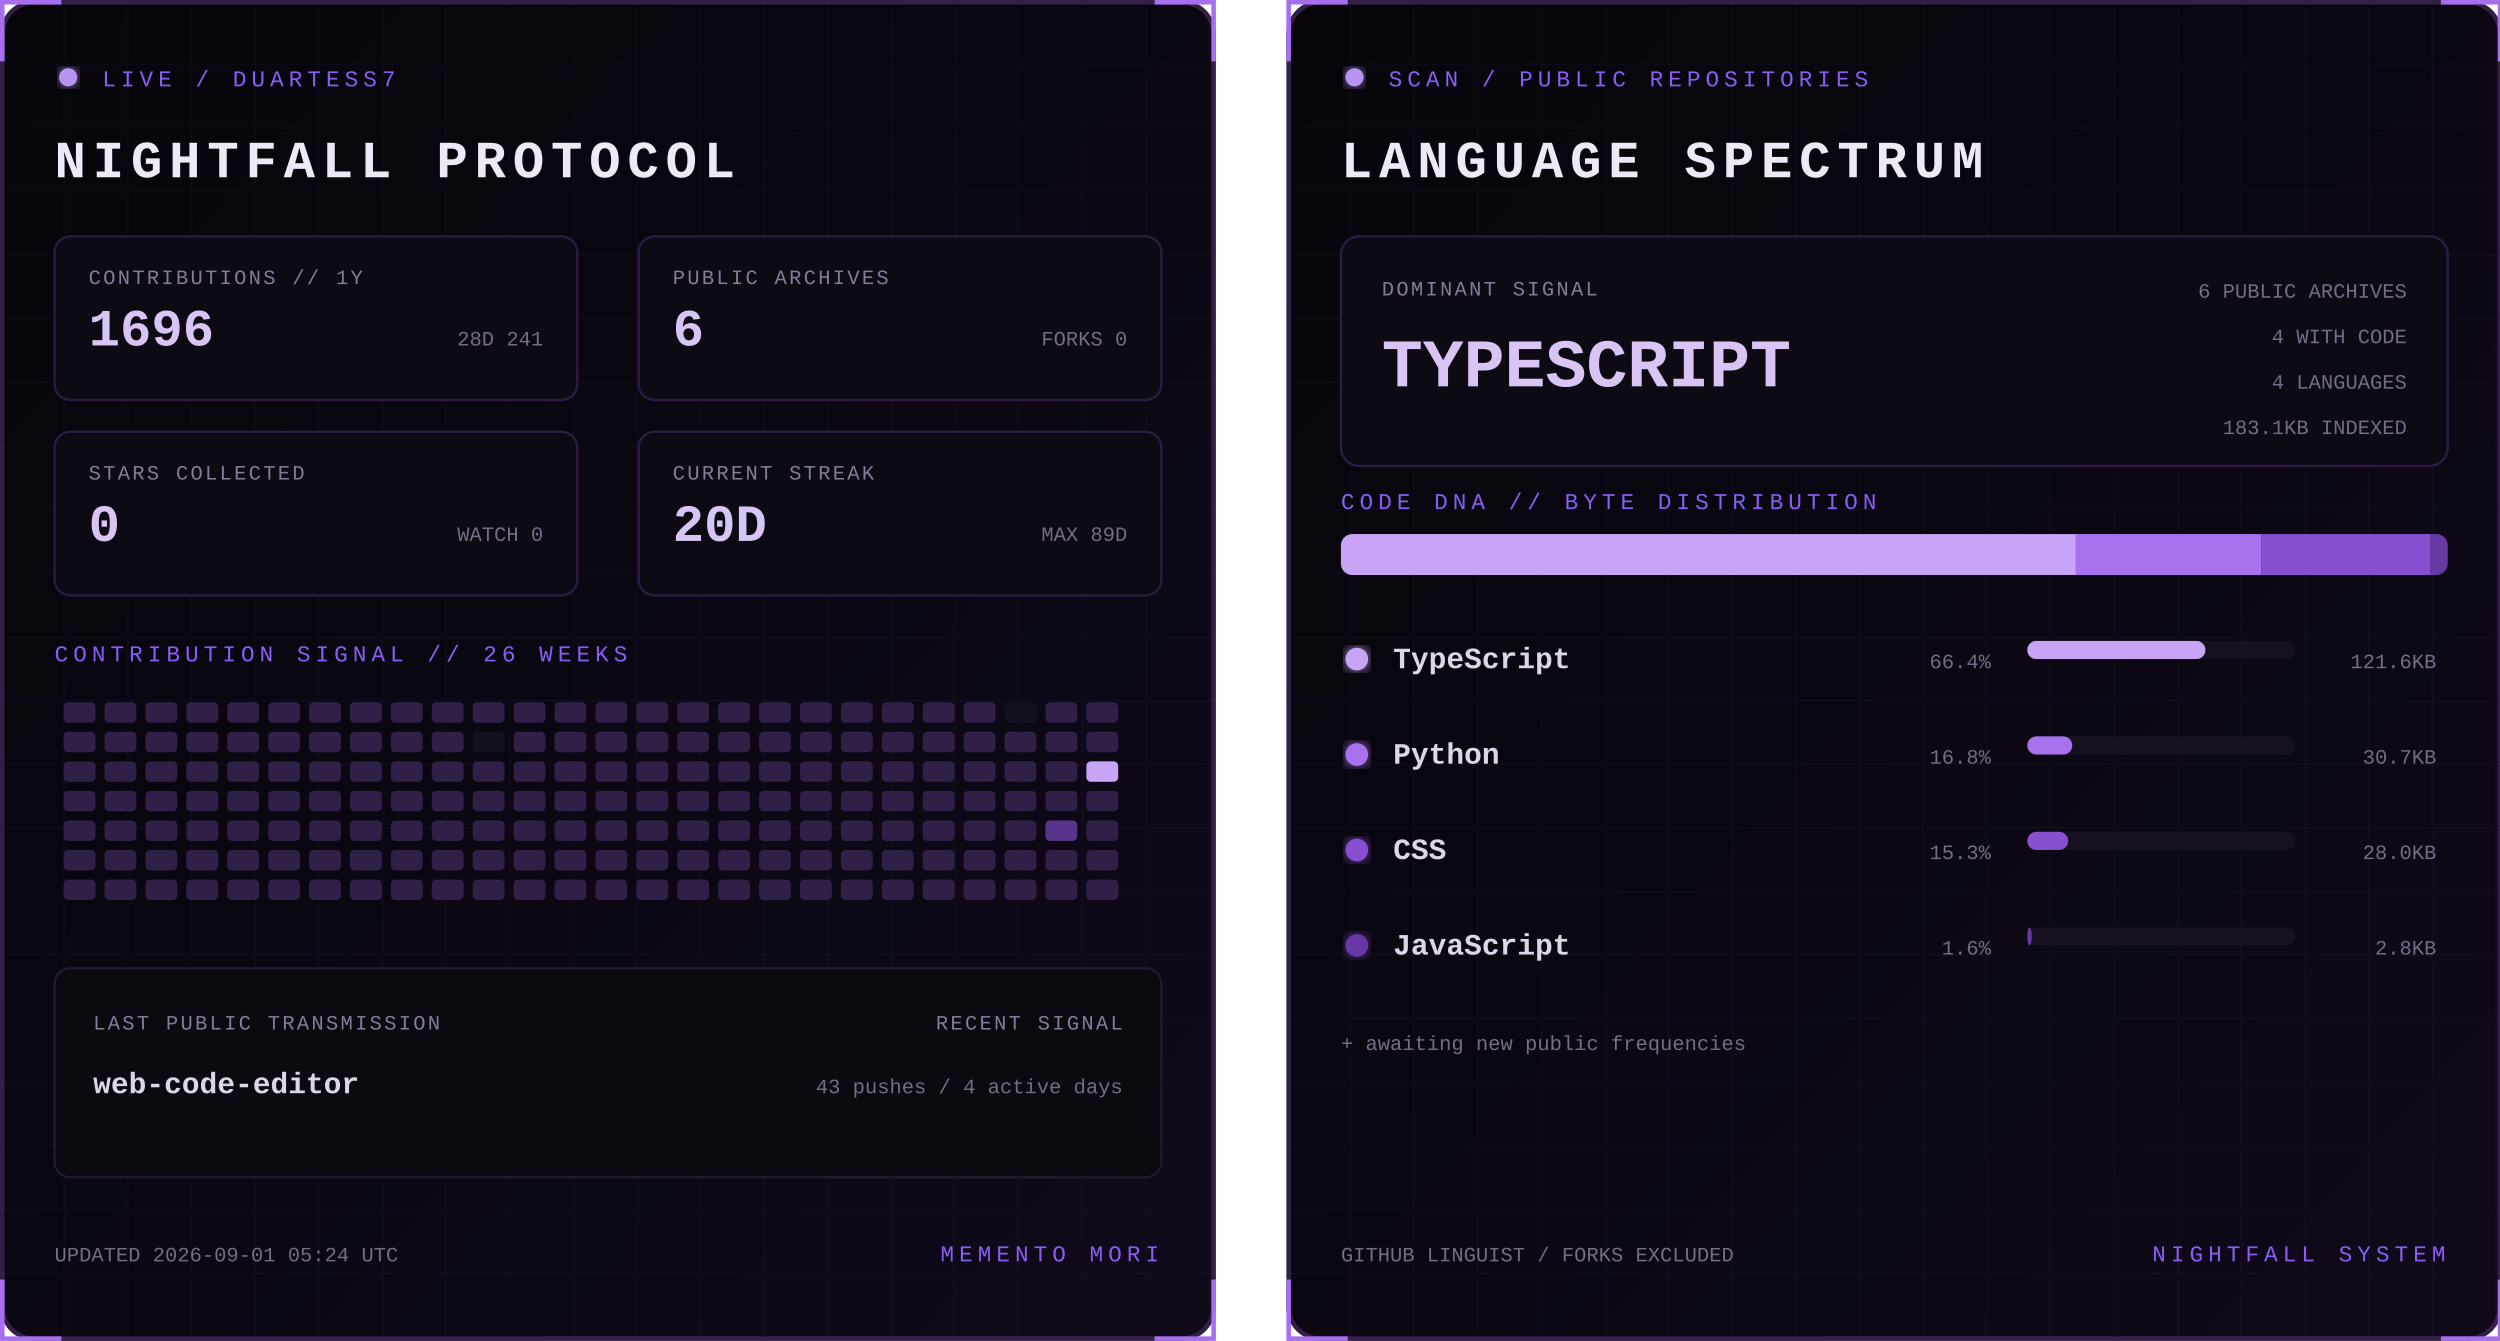
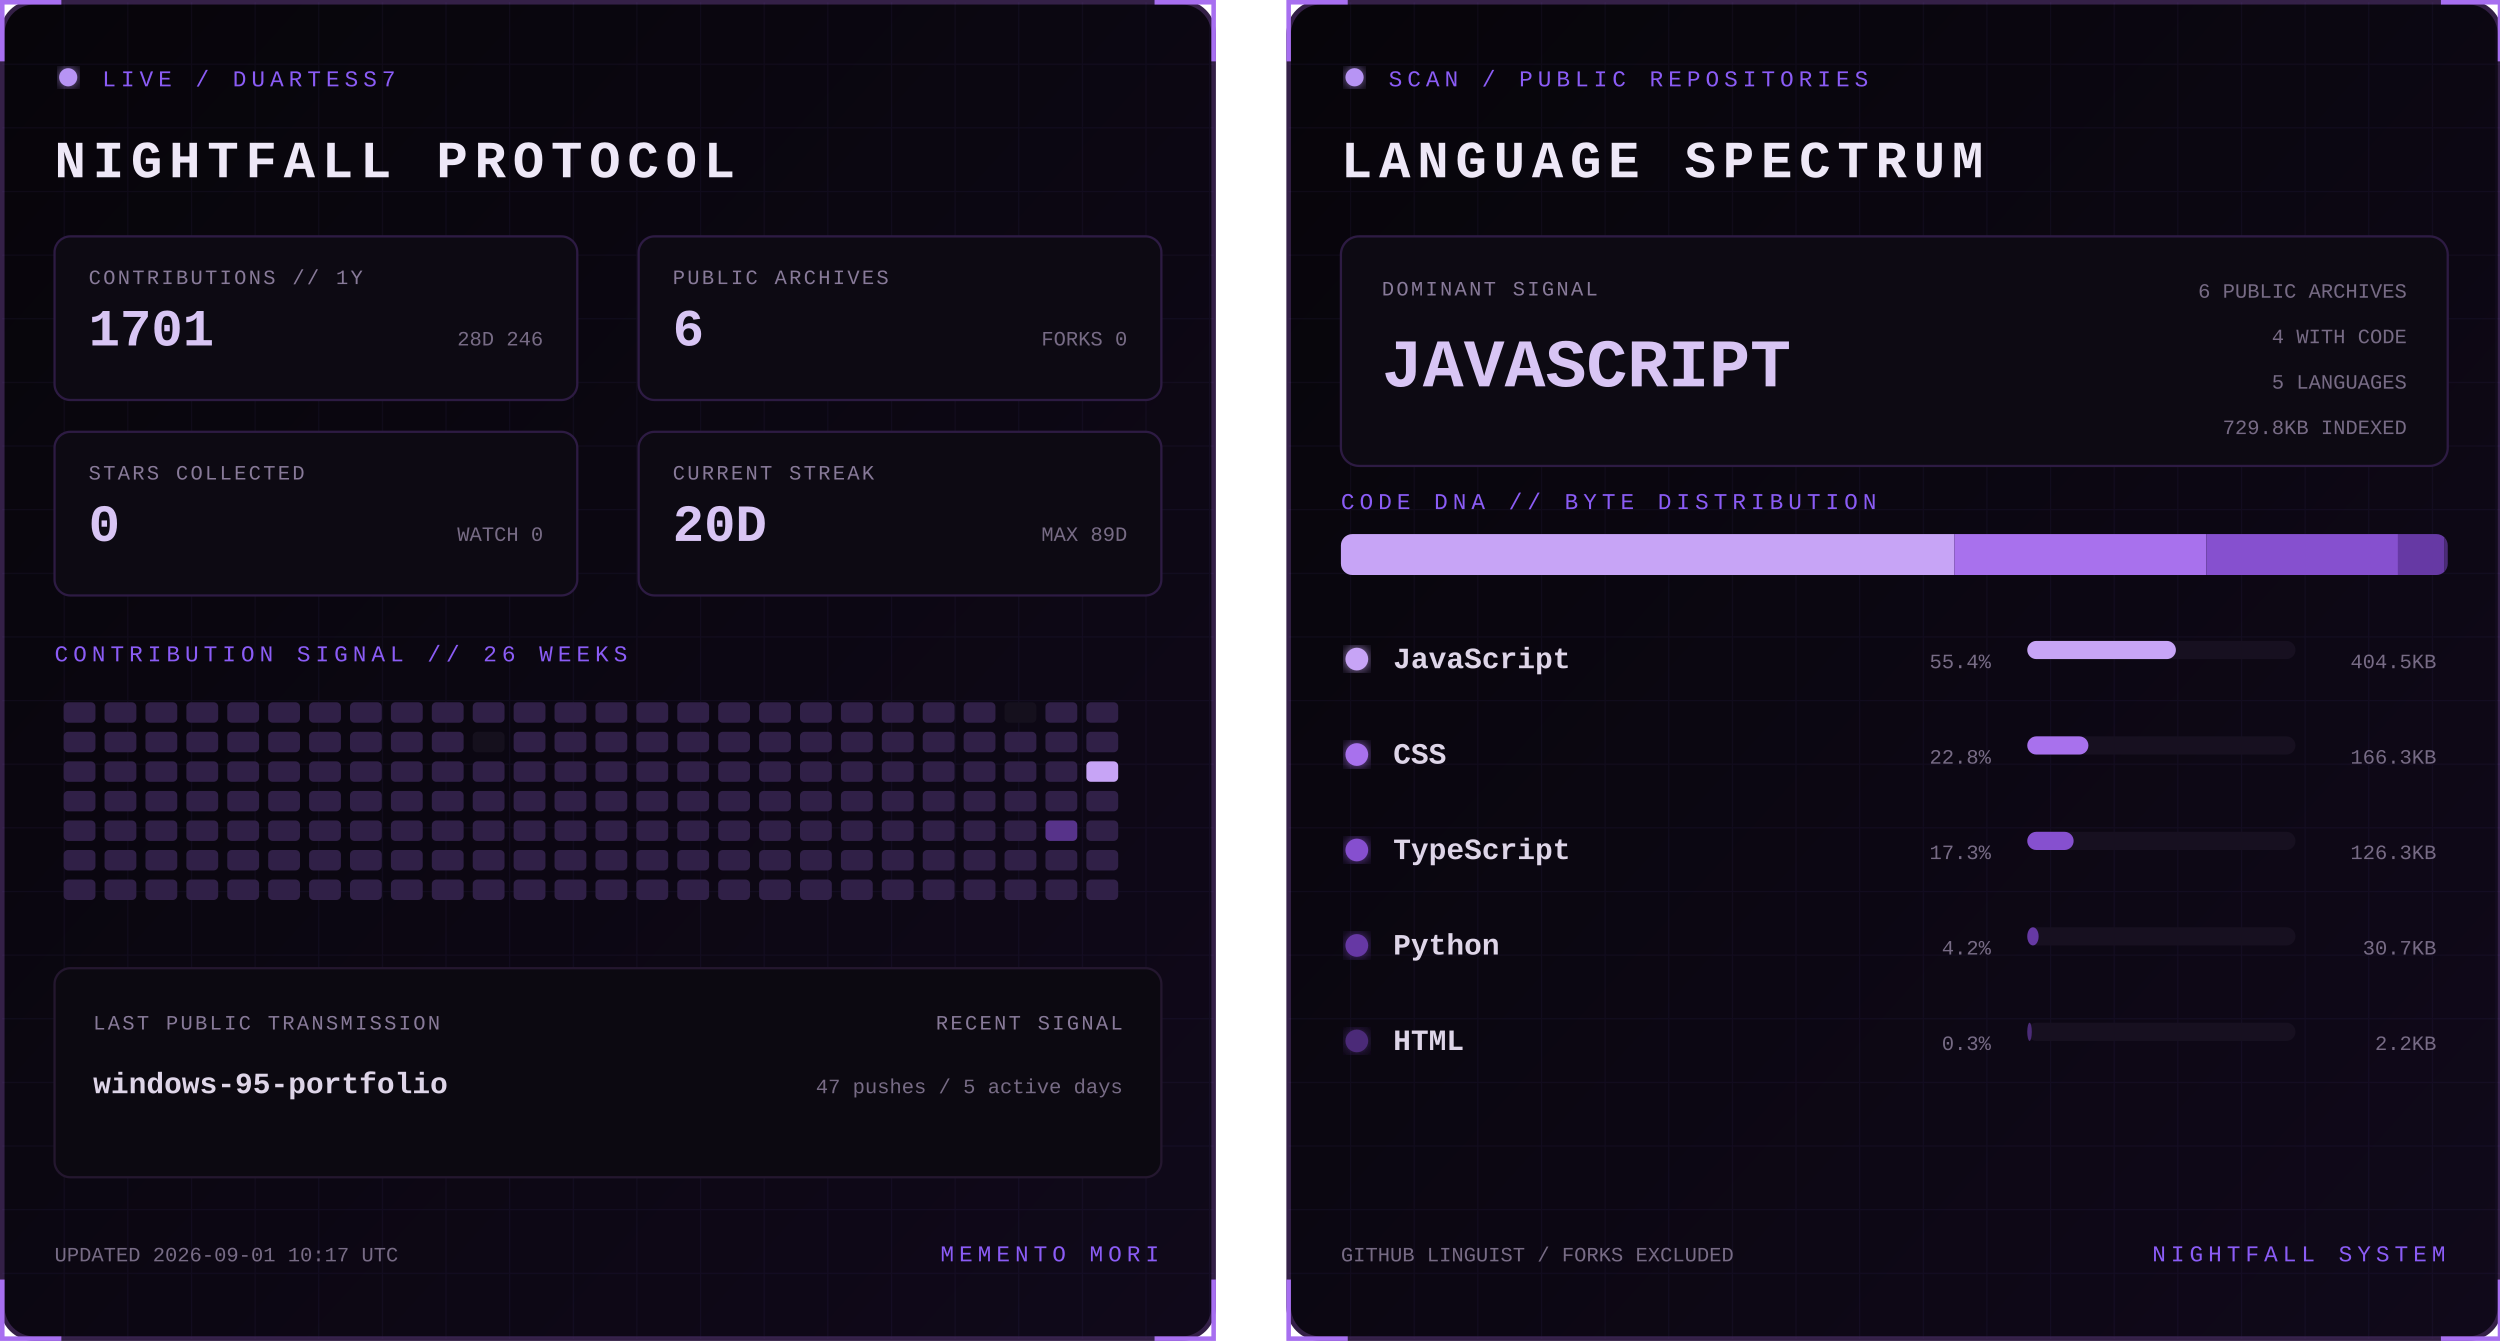
<svg xmlns="http://www.w3.org/2000/svg" width="1100" height="590" viewBox="0 0 1100 590" role="img" aria-labelledby="title desc">
  <defs>
    <linearGradient id="bg" x1="0" y1="0" x2="1" y2="1">
      <stop stop-color="#07050a" />
      <stop offset="1" stop-color="#10091a" />
    </linearGradient>
    <filter id="glow">
      <feGaussianBlur stdDeviation="3" result="b" />
      <feMerge>
        <feMergeNode in="b" />
        <feMergeNode in="SourceGraphic" />
      </feMerge>
    </filter>
    <pattern id="grid" width="28" height="28" patternUnits="userSpaceOnUse">
      <path d="M28 0H0V28" fill="none" stroke="#8b5cf6" stroke-opacity=".055" />
    </pattern>
    <clipPath id="dna">
      <rect x="24" y="235" width="487" height="18" rx="5" />
    </clipPath>
    <style>
      text { font-family: Consolas, 'Courier New', monospace; }
      .kicker { fill:#8b5cf6; font-size:10px; letter-spacing:2.2px; }
      .title { fill:#eee8f7; font-size:23px; font-weight:700; letter-spacing:3px; }
      .label { fill:#887a99; font-size:9px; letter-spacing:1px; }
      .stat { fill:#d8c5f4; font-size:23px; font-weight:700; }
      .detail,.pct { fill:#776b85; font-size:9px; }
      .lang { fill:#ded5e8; font-size:13px; font-weight:700; }
      .hero { fill:#d8c5f4; font-size:30px; font-weight:700; }
      .blink { animation:blink 1.6s step-end infinite; }
      @keyframes blink { 50% { opacity:.25 } }
    </style>
  </defs>
  <g>
    <rect x="1" y="1" width="533" height="588" rx="14" fill="url(#bg)" stroke="#342047" stroke-width="2" />
    <rect x="1" y="1" width="533" height="588" rx="14" fill="url(#grid)" />
    <path d="M27 1H1v26 M508 1h26v26 M534 563v26h-26 M27 589H1v-26" stroke="#a76ff0" stroke-width="2" fill="none" />
    <circle cx="30" cy="34" r="4" fill="#b794f4" filter="url(#glow)" class="blink" />
    <text x="45" y="38" class="kicker">LIVE / DUARTESS7</text>
    <text x="24" y="78" class="title">NIGHTFALL PROTOCOL</text>
    <g transform="translate(24 104)">
      <rect width="230" height="72" rx="7" fill="#0d0a13" stroke="#2d1b43" />
      <text x="15" y="21" class="label">CONTRIBUTIONS // 1Y</text>
-       <text x="15" y="48" class="stat">1696</text>
-       <text x="215" y="48" text-anchor="end" class="detail">28D 241</text>
+       <text x="15" y="48" class="stat">1701</text>
+       <text x="215" y="48" text-anchor="end" class="detail">28D 246</text>
    </g>
    <g transform="translate(281 104)">
      <rect width="230" height="72" rx="7" fill="#0d0a13" stroke="#2d1b43" />
      <text x="15" y="21" class="label">PUBLIC ARCHIVES</text>
      <text x="15" y="48" class="stat">6</text>
      <text x="215" y="48" text-anchor="end" class="detail">FORKS 0</text>
    </g>
    <g transform="translate(24 190)">
      <rect width="230" height="72" rx="7" fill="#0d0a13" stroke="#2d1b43" />
      <text x="15" y="21" class="label">STARS COLLECTED</text>
      <text x="15" y="48" class="stat">0</text>
      <text x="215" y="48" text-anchor="end" class="detail">WATCH 0</text>
    </g>
    <g transform="translate(281 190)">
      <rect width="230" height="72" rx="7" fill="#0d0a13" stroke="#2d1b43" />
      <text x="15" y="21" class="label">CURRENT STREAK</text>
      <text x="15" y="48" class="stat">20D</text>
      <text x="215" y="48" text-anchor="end" class="detail">MAX 89D</text>
    </g>
    <text x="24" y="291" class="kicker">CONTRIBUTION SIGNAL // 26 WEEKS</text>
    <g>
      <rect x="28" y="309" width="14" height="9" rx="2" fill="#302047" />
      <rect x="28" y="322" width="14" height="9" rx="2" fill="#302047" />
      <rect x="28" y="335" width="14" height="9" rx="2" fill="#302047" />
      <rect x="28" y="348" width="14" height="9" rx="2" fill="#302047" />
      <rect x="28" y="361" width="14" height="9" rx="2" fill="#302047" />
      <rect x="28" y="374" width="14" height="9" rx="2" fill="#302047" />
      <rect x="28" y="387" width="14" height="9" rx="2" fill="#302047" />
      <rect x="46" y="309" width="14" height="9" rx="2" fill="#302047" />
      <rect x="46" y="322" width="14" height="9" rx="2" fill="#302047" />
      <rect x="46" y="335" width="14" height="9" rx="2" fill="#302047" />
      <rect x="46" y="348" width="14" height="9" rx="2" fill="#302047" />
      <rect x="46" y="361" width="14" height="9" rx="2" fill="#302047" />
      <rect x="46" y="374" width="14" height="9" rx="2" fill="#302047" />
      <rect x="46" y="387" width="14" height="9" rx="2" fill="#302047" />
      <rect x="64" y="309" width="14" height="9" rx="2" fill="#302047" />
      <rect x="64" y="322" width="14" height="9" rx="2" fill="#302047" />
      <rect x="64" y="335" width="14" height="9" rx="2" fill="#302047" />
      <rect x="64" y="348" width="14" height="9" rx="2" fill="#302047" />
      <rect x="64" y="361" width="14" height="9" rx="2" fill="#302047" />
      <rect x="64" y="374" width="14" height="9" rx="2" fill="#302047" />
      <rect x="64" y="387" width="14" height="9" rx="2" fill="#302047" />
      <rect x="82" y="309" width="14" height="9" rx="2" fill="#302047" />
      <rect x="82" y="322" width="14" height="9" rx="2" fill="#302047" />
      <rect x="82" y="335" width="14" height="9" rx="2" fill="#302047" />
      <rect x="82" y="348" width="14" height="9" rx="2" fill="#302047" />
      <rect x="82" y="361" width="14" height="9" rx="2" fill="#302047" />
      <rect x="82" y="374" width="14" height="9" rx="2" fill="#302047" />
      <rect x="82" y="387" width="14" height="9" rx="2" fill="#302047" />
      <rect x="100" y="309" width="14" height="9" rx="2" fill="#302047" />
      <rect x="100" y="322" width="14" height="9" rx="2" fill="#302047" />
      <rect x="100" y="335" width="14" height="9" rx="2" fill="#302047" />
      <rect x="100" y="348" width="14" height="9" rx="2" fill="#302047" />
      <rect x="100" y="361" width="14" height="9" rx="2" fill="#302047" />
      <rect x="100" y="374" width="14" height="9" rx="2" fill="#302047" />
      <rect x="100" y="387" width="14" height="9" rx="2" fill="#302047" />
      <rect x="118" y="309" width="14" height="9" rx="2" fill="#302047" />
      <rect x="118" y="322" width="14" height="9" rx="2" fill="#302047" />
      <rect x="118" y="335" width="14" height="9" rx="2" fill="#302047" />
      <rect x="118" y="348" width="14" height="9" rx="2" fill="#302047" />
      <rect x="118" y="361" width="14" height="9" rx="2" fill="#302047" />
      <rect x="118" y="374" width="14" height="9" rx="2" fill="#302047" />
      <rect x="118" y="387" width="14" height="9" rx="2" fill="#302047" />
      <rect x="136" y="309" width="14" height="9" rx="2" fill="#302047" />
      <rect x="136" y="322" width="14" height="9" rx="2" fill="#302047" />
      <rect x="136" y="335" width="14" height="9" rx="2" fill="#302047" />
      <rect x="136" y="348" width="14" height="9" rx="2" fill="#302047" />
      <rect x="136" y="361" width="14" height="9" rx="2" fill="#302047" />
      <rect x="136" y="374" width="14" height="9" rx="2" fill="#302047" />
      <rect x="136" y="387" width="14" height="9" rx="2" fill="#302047" />
      <rect x="154" y="309" width="14" height="9" rx="2" fill="#302047" />
      <rect x="154" y="322" width="14" height="9" rx="2" fill="#302047" />
      <rect x="154" y="335" width="14" height="9" rx="2" fill="#302047" />
      <rect x="154" y="348" width="14" height="9" rx="2" fill="#302047" />
      <rect x="154" y="361" width="14" height="9" rx="2" fill="#302047" />
      <rect x="154" y="374" width="14" height="9" rx="2" fill="#302047" />
      <rect x="154" y="387" width="14" height="9" rx="2" fill="#302047" />
      <rect x="172" y="309" width="14" height="9" rx="2" fill="#302047" />
      <rect x="172" y="322" width="14" height="9" rx="2" fill="#302047" />
      <rect x="172" y="335" width="14" height="9" rx="2" fill="#302047" />
      <rect x="172" y="348" width="14" height="9" rx="2" fill="#302047" />
      <rect x="172" y="361" width="14" height="9" rx="2" fill="#302047" />
      <rect x="172" y="374" width="14" height="9" rx="2" fill="#302047" />
      <rect x="172" y="387" width="14" height="9" rx="2" fill="#302047" />
      <rect x="190" y="309" width="14" height="9" rx="2" fill="#302047" />
      <rect x="190" y="322" width="14" height="9" rx="2" fill="#302047" />
      <rect x="190" y="335" width="14" height="9" rx="2" fill="#302047" />
      <rect x="190" y="348" width="14" height="9" rx="2" fill="#302047" />
      <rect x="190" y="361" width="14" height="9" rx="2" fill="#302047" />
      <rect x="190" y="374" width="14" height="9" rx="2" fill="#302047" />
      <rect x="190" y="387" width="14" height="9" rx="2" fill="#302047" />
      <rect x="208" y="309" width="14" height="9" rx="2" fill="#302047" />
      <rect x="208" y="322" width="14" height="9" rx="2" fill="#15101d" />
      <rect x="208" y="335" width="14" height="9" rx="2" fill="#302047" />
      <rect x="208" y="348" width="14" height="9" rx="2" fill="#302047" />
      <rect x="208" y="361" width="14" height="9" rx="2" fill="#302047" />
      <rect x="208" y="374" width="14" height="9" rx="2" fill="#302047" />
      <rect x="208" y="387" width="14" height="9" rx="2" fill="#302047" />
      <rect x="226" y="309" width="14" height="9" rx="2" fill="#302047" />
      <rect x="226" y="322" width="14" height="9" rx="2" fill="#302047" />
      <rect x="226" y="335" width="14" height="9" rx="2" fill="#302047" />
      <rect x="226" y="348" width="14" height="9" rx="2" fill="#302047" />
      <rect x="226" y="361" width="14" height="9" rx="2" fill="#302047" />
      <rect x="226" y="374" width="14" height="9" rx="2" fill="#302047" />
      <rect x="226" y="387" width="14" height="9" rx="2" fill="#302047" />
      <rect x="244" y="309" width="14" height="9" rx="2" fill="#302047" />
      <rect x="244" y="322" width="14" height="9" rx="2" fill="#302047" />
      <rect x="244" y="335" width="14" height="9" rx="2" fill="#302047" />
      <rect x="244" y="348" width="14" height="9" rx="2" fill="#302047" />
      <rect x="244" y="361" width="14" height="9" rx="2" fill="#302047" />
      <rect x="244" y="374" width="14" height="9" rx="2" fill="#302047" />
      <rect x="244" y="387" width="14" height="9" rx="2" fill="#302047" />
      <rect x="262" y="309" width="14" height="9" rx="2" fill="#302047" />
      <rect x="262" y="322" width="14" height="9" rx="2" fill="#302047" />
      <rect x="262" y="335" width="14" height="9" rx="2" fill="#302047" />
      <rect x="262" y="348" width="14" height="9" rx="2" fill="#302047" />
      <rect x="262" y="361" width="14" height="9" rx="2" fill="#302047" />
      <rect x="262" y="374" width="14" height="9" rx="2" fill="#302047" />
      <rect x="262" y="387" width="14" height="9" rx="2" fill="#302047" />
      <rect x="280" y="309" width="14" height="9" rx="2" fill="#302047" />
      <rect x="280" y="322" width="14" height="9" rx="2" fill="#302047" />
      <rect x="280" y="335" width="14" height="9" rx="2" fill="#302047" />
      <rect x="280" y="348" width="14" height="9" rx="2" fill="#302047" />
      <rect x="280" y="361" width="14" height="9" rx="2" fill="#302047" />
      <rect x="280" y="374" width="14" height="9" rx="2" fill="#302047" />
      <rect x="280" y="387" width="14" height="9" rx="2" fill="#302047" />
      <rect x="298" y="309" width="14" height="9" rx="2" fill="#302047" />
      <rect x="298" y="322" width="14" height="9" rx="2" fill="#302047" />
      <rect x="298" y="335" width="14" height="9" rx="2" fill="#302047" />
      <rect x="298" y="348" width="14" height="9" rx="2" fill="#302047" />
      <rect x="298" y="361" width="14" height="9" rx="2" fill="#302047" />
      <rect x="298" y="374" width="14" height="9" rx="2" fill="#302047" />
      <rect x="298" y="387" width="14" height="9" rx="2" fill="#302047" />
      <rect x="316" y="309" width="14" height="9" rx="2" fill="#302047" />
      <rect x="316" y="322" width="14" height="9" rx="2" fill="#302047" />
      <rect x="316" y="335" width="14" height="9" rx="2" fill="#302047" />
      <rect x="316" y="348" width="14" height="9" rx="2" fill="#302047" />
      <rect x="316" y="361" width="14" height="9" rx="2" fill="#302047" />
      <rect x="316" y="374" width="14" height="9" rx="2" fill="#302047" />
      <rect x="316" y="387" width="14" height="9" rx="2" fill="#302047" />
      <rect x="334" y="309" width="14" height="9" rx="2" fill="#302047" />
      <rect x="334" y="322" width="14" height="9" rx="2" fill="#302047" />
      <rect x="334" y="335" width="14" height="9" rx="2" fill="#302047" />
      <rect x="334" y="348" width="14" height="9" rx="2" fill="#302047" />
      <rect x="334" y="361" width="14" height="9" rx="2" fill="#302047" />
      <rect x="334" y="374" width="14" height="9" rx="2" fill="#302047" />
      <rect x="334" y="387" width="14" height="9" rx="2" fill="#302047" />
      <rect x="352" y="309" width="14" height="9" rx="2" fill="#302047" />
      <rect x="352" y="322" width="14" height="9" rx="2" fill="#302047" />
      <rect x="352" y="335" width="14" height="9" rx="2" fill="#302047" />
      <rect x="352" y="348" width="14" height="9" rx="2" fill="#302047" />
      <rect x="352" y="361" width="14" height="9" rx="2" fill="#302047" />
      <rect x="352" y="374" width="14" height="9" rx="2" fill="#302047" />
      <rect x="352" y="387" width="14" height="9" rx="2" fill="#302047" />
      <rect x="370" y="309" width="14" height="9" rx="2" fill="#302047" />
      <rect x="370" y="322" width="14" height="9" rx="2" fill="#302047" />
      <rect x="370" y="335" width="14" height="9" rx="2" fill="#302047" />
      <rect x="370" y="348" width="14" height="9" rx="2" fill="#302047" />
      <rect x="370" y="361" width="14" height="9" rx="2" fill="#302047" />
      <rect x="370" y="374" width="14" height="9" rx="2" fill="#302047" />
      <rect x="370" y="387" width="14" height="9" rx="2" fill="#302047" />
      <rect x="388" y="309" width="14" height="9" rx="2" fill="#302047" />
      <rect x="388" y="322" width="14" height="9" rx="2" fill="#302047" />
      <rect x="388" y="335" width="14" height="9" rx="2" fill="#302047" />
      <rect x="388" y="348" width="14" height="9" rx="2" fill="#302047" />
      <rect x="388" y="361" width="14" height="9" rx="2" fill="#302047" />
      <rect x="388" y="374" width="14" height="9" rx="2" fill="#302047" />
      <rect x="388" y="387" width="14" height="9" rx="2" fill="#302047" />
      <rect x="406" y="309" width="14" height="9" rx="2" fill="#302047" />
      <rect x="406" y="322" width="14" height="9" rx="2" fill="#302047" />
      <rect x="406" y="335" width="14" height="9" rx="2" fill="#302047" />
      <rect x="406" y="348" width="14" height="9" rx="2" fill="#302047" />
      <rect x="406" y="361" width="14" height="9" rx="2" fill="#302047" />
      <rect x="406" y="374" width="14" height="9" rx="2" fill="#302047" />
      <rect x="406" y="387" width="14" height="9" rx="2" fill="#302047" />
      <rect x="424" y="309" width="14" height="9" rx="2" fill="#302047" />
      <rect x="424" y="322" width="14" height="9" rx="2" fill="#302047" />
      <rect x="424" y="335" width="14" height="9" rx="2" fill="#302047" />
      <rect x="424" y="348" width="14" height="9" rx="2" fill="#302047" />
      <rect x="424" y="361" width="14" height="9" rx="2" fill="#302047" />
      <rect x="424" y="374" width="14" height="9" rx="2" fill="#302047" />
      <rect x="424" y="387" width="14" height="9" rx="2" fill="#302047" />
      <rect x="442" y="309" width="14" height="9" rx="2" fill="#15101d" />
      <rect x="442" y="322" width="14" height="9" rx="2" fill="#302047" />
      <rect x="442" y="335" width="14" height="9" rx="2" fill="#302047" />
      <rect x="442" y="348" width="14" height="9" rx="2" fill="#302047" />
      <rect x="442" y="361" width="14" height="9" rx="2" fill="#302047" />
      <rect x="442" y="374" width="14" height="9" rx="2" fill="#302047" />
      <rect x="442" y="387" width="14" height="9" rx="2" fill="#302047" />
      <rect x="460" y="309" width="14" height="9" rx="2" fill="#302047" />
      <rect x="460" y="322" width="14" height="9" rx="2" fill="#302047" />
      <rect x="460" y="335" width="14" height="9" rx="2" fill="#302047" />
      <rect x="460" y="348" width="14" height="9" rx="2" fill="#302047" />
      <rect x="460" y="361" width="14" height="9" rx="2" fill="#57338a" />
      <rect x="460" y="374" width="14" height="9" rx="2" fill="#302047" />
      <rect x="460" y="387" width="14" height="9" rx="2" fill="#302047" />
      <rect x="478" y="309" width="14" height="9" rx="2" fill="#302047" />
      <rect x="478" y="322" width="14" height="9" rx="2" fill="#302047" />
      <rect x="478" y="335" width="14" height="9" rx="2" fill="#c7a4f6" />
      <rect x="478" y="348" width="14" height="9" rx="2" fill="#302047" />
      <rect x="478" y="361" width="14" height="9" rx="2" fill="#302047" />
      <rect x="478" y="374" width="14" height="9" rx="2" fill="#302047" />
      <rect x="478" y="387" width="14" height="9" rx="2" fill="#302047" />
    </g>
    <rect x="24" y="426" width="487" height="92" rx="7" fill="#0c0911" stroke="#24172f" />
    <text x="41" y="453" class="label">LAST PUBLIC TRANSMISSION</text>
-     <text x="41" y="481" class="lang">web-code-editor</text>
+     <text x="41" y="481" class="lang">windows-95-portfolio</text>
    <text x="494" y="453" text-anchor="end" class="label">RECENT SIGNAL</text>
-     <text x="494" y="481" text-anchor="end" class="detail">43 pushes / 4 active days</text>
-     <text x="24" y="555" class="detail">UPDATED 2026-09-01 05:24 UTC</text>
+     <text x="494" y="481" text-anchor="end" class="detail">47 pushes / 5 active days</text>
+     <text x="24" y="555" class="detail">UPDATED 2026-09-01 10:17 UTC</text>
    <text x="510" y="555" text-anchor="end" class="kicker">MEMENTO MORI</text>
  </g>
  <g transform="translate(566)">
    <rect x="1" y="1" width="533" height="588" rx="14" fill="url(#bg)" stroke="#342047" stroke-width="2" />
    <rect x="1" y="1" width="533" height="588" rx="14" fill="url(#grid)" />
    <path d="M27 1H1v26 M508 1h26v26 M534 563v26h-26 M27 589H1v-26" stroke="#a76ff0" stroke-width="2" fill="none" />
    <circle cx="30" cy="34" r="4" fill="#b794f4" filter="url(#glow)" class="blink" />
    <text x="45" y="38" class="kicker">SCAN / PUBLIC REPOSITORIES</text>
    <text x="24" y="78" class="title">LANGUAGE SPECTRUM</text>
    <rect x="24" y="104" width="487" height="101" rx="8" fill="#0d0a13" stroke="#2d1b43" />
    <text x="42" y="130" class="label">DOMINANT SIGNAL</text>
-     <text x="42" y="170" class="hero">TYPESCRIPT</text>
+     <text x="42" y="170" class="hero">JAVASCRIPT</text>
    <text x="493" y="131" text-anchor="end" class="detail">6 PUBLIC ARCHIVES</text>
    <text x="493" y="151" text-anchor="end" class="detail">4 WITH CODE</text>
-     <text x="493" y="171" text-anchor="end" class="detail">4 LANGUAGES</text>
-     <text x="493" y="191" text-anchor="end" class="detail">183.1KB INDEXED</text>
+     <text x="493" y="171" text-anchor="end" class="detail">5 LANGUAGES</text>
+     <text x="493" y="191" text-anchor="end" class="detail">729.8KB INDEXED</text>
    <text x="24" y="224" class="kicker">CODE DNA // BYTE DISTRIBUTION</text>
    <rect x="24" y="235" width="487" height="18" rx="5" fill="#171020" />
    <g clip-path="url(#dna)">
-       <rect x="24.0" y="235" width="323.4" height="18" fill="#c7a4f6" />
-       <rect x="347.4" y="235" width="81.6" height="18" fill="#a871ed" />
-       <rect x="429.0" y="235" width="74.5" height="18" fill="#8650cf" />
-       <rect x="503.4" y="235" width="7.6" height="18" fill="#6639a4" />
+       <rect x="24.0" y="235" width="269.9" height="18" fill="#c7a4f6" />
+       <rect x="293.9" y="235" width="110.9" height="18" fill="#a871ed" />
+       <rect x="404.8" y="235" width="84.3" height="18" fill="#8650cf" />
+       <rect x="489.1" y="235" width="20.5" height="18" fill="#6639a4" />
+       <rect x="509.6" y="235" width="2.0" height="18" fill="#4b2b78" />
    </g>
    <circle cx="31" cy="290" r="5" fill="#c7a4f6" filter="url(#glow)" />
-     <text x="47" y="294" class="lang">TypeScript</text>
-     <text x="310" y="294" text-anchor="end" class="pct">66.4%</text>
+     <text x="47" y="294" class="lang">JavaScript</text>
+     <text x="310" y="294" text-anchor="end" class="pct">55.4%</text>
    <rect x="326" y="282" width="118" height="8" rx="4" fill="#171020" />
-     <rect x="326" y="282" width="78.4" height="8" rx="4" fill="#c7a4f6" />
-     <text x="506" y="294" text-anchor="end" class="detail">121.6KB</text>
+     <rect x="326" y="282" width="65.4" height="8" rx="4" fill="#c7a4f6" />
+     <text x="506" y="294" text-anchor="end" class="detail">404.5KB</text>
    <circle cx="31" cy="332" r="5" fill="#a871ed" filter="url(#glow)" />
-     <text x="47" y="336" class="lang">Python</text>
-     <text x="310" y="336" text-anchor="end" class="pct">16.8%</text>
+     <text x="47" y="336" class="lang">CSS</text>
+     <text x="310" y="336" text-anchor="end" class="pct">22.8%</text>
    <rect x="326" y="324" width="118" height="8" rx="4" fill="#171020" />
-     <rect x="326" y="324" width="19.8" height="8" rx="4" fill="#a871ed" />
-     <text x="506" y="336" text-anchor="end" class="detail">30.7KB</text>
+     <rect x="326" y="324" width="26.9" height="8" rx="4" fill="#a871ed" />
+     <text x="506" y="336" text-anchor="end" class="detail">166.3KB</text>
    <circle cx="31" cy="374" r="5" fill="#8650cf" filter="url(#glow)" />
-     <text x="47" y="378" class="lang">CSS</text>
-     <text x="310" y="378" text-anchor="end" class="pct">15.3%</text>
+     <text x="47" y="378" class="lang">TypeScript</text>
+     <text x="310" y="378" text-anchor="end" class="pct">17.3%</text>
    <rect x="326" y="366" width="118" height="8" rx="4" fill="#171020" />
-     <rect x="326" y="366" width="18.0" height="8" rx="4" fill="#8650cf" />
-     <text x="506" y="378" text-anchor="end" class="detail">28.0KB</text>
+     <rect x="326" y="366" width="20.4" height="8" rx="4" fill="#8650cf" />
+     <text x="506" y="378" text-anchor="end" class="detail">126.3KB</text>
    <circle cx="31" cy="416" r="5" fill="#6639a4" filter="url(#glow)" />
-     <text x="47" y="420" class="lang">JavaScript</text>
-     <text x="310" y="420" text-anchor="end" class="pct">1.6%</text>
+     <text x="47" y="420" class="lang">Python</text>
+     <text x="310" y="420" text-anchor="end" class="pct">4.2%</text>
    <rect x="326" y="408" width="118" height="8" rx="4" fill="#171020" />
-     <rect x="326" y="408" width="2.0" height="8" rx="4" fill="#6639a4" />
-     <text x="506" y="420" text-anchor="end" class="detail">2.8KB</text>
-     <text x="24" y="462" class="detail">+ awaiting new public frequencies</text>
+     <rect x="326" y="408" width="5.0" height="8" rx="4" fill="#6639a4" />
+     <text x="506" y="420" text-anchor="end" class="detail">30.7KB</text>
+     <circle cx="31" cy="458" r="5" fill="#4b2b78" filter="url(#glow)" />
+     <text x="47" y="462" class="lang">HTML</text>
+     <text x="310" y="462" text-anchor="end" class="pct">0.3%</text>
+     <rect x="326" y="450" width="118" height="8" rx="4" fill="#171020" />
+     <rect x="326" y="450" width="2.0" height="8" rx="4" fill="#4b2b78" />
+     <text x="506" y="462" text-anchor="end" class="detail">2.2KB</text>
    <text x="24" y="555" class="detail">GITHUB LINGUIST / FORKS EXCLUDED</text>
    <text x="510" y="555" text-anchor="end" class="kicker">NIGHTFALL SYSTEM</text>
  </g>
</svg>
